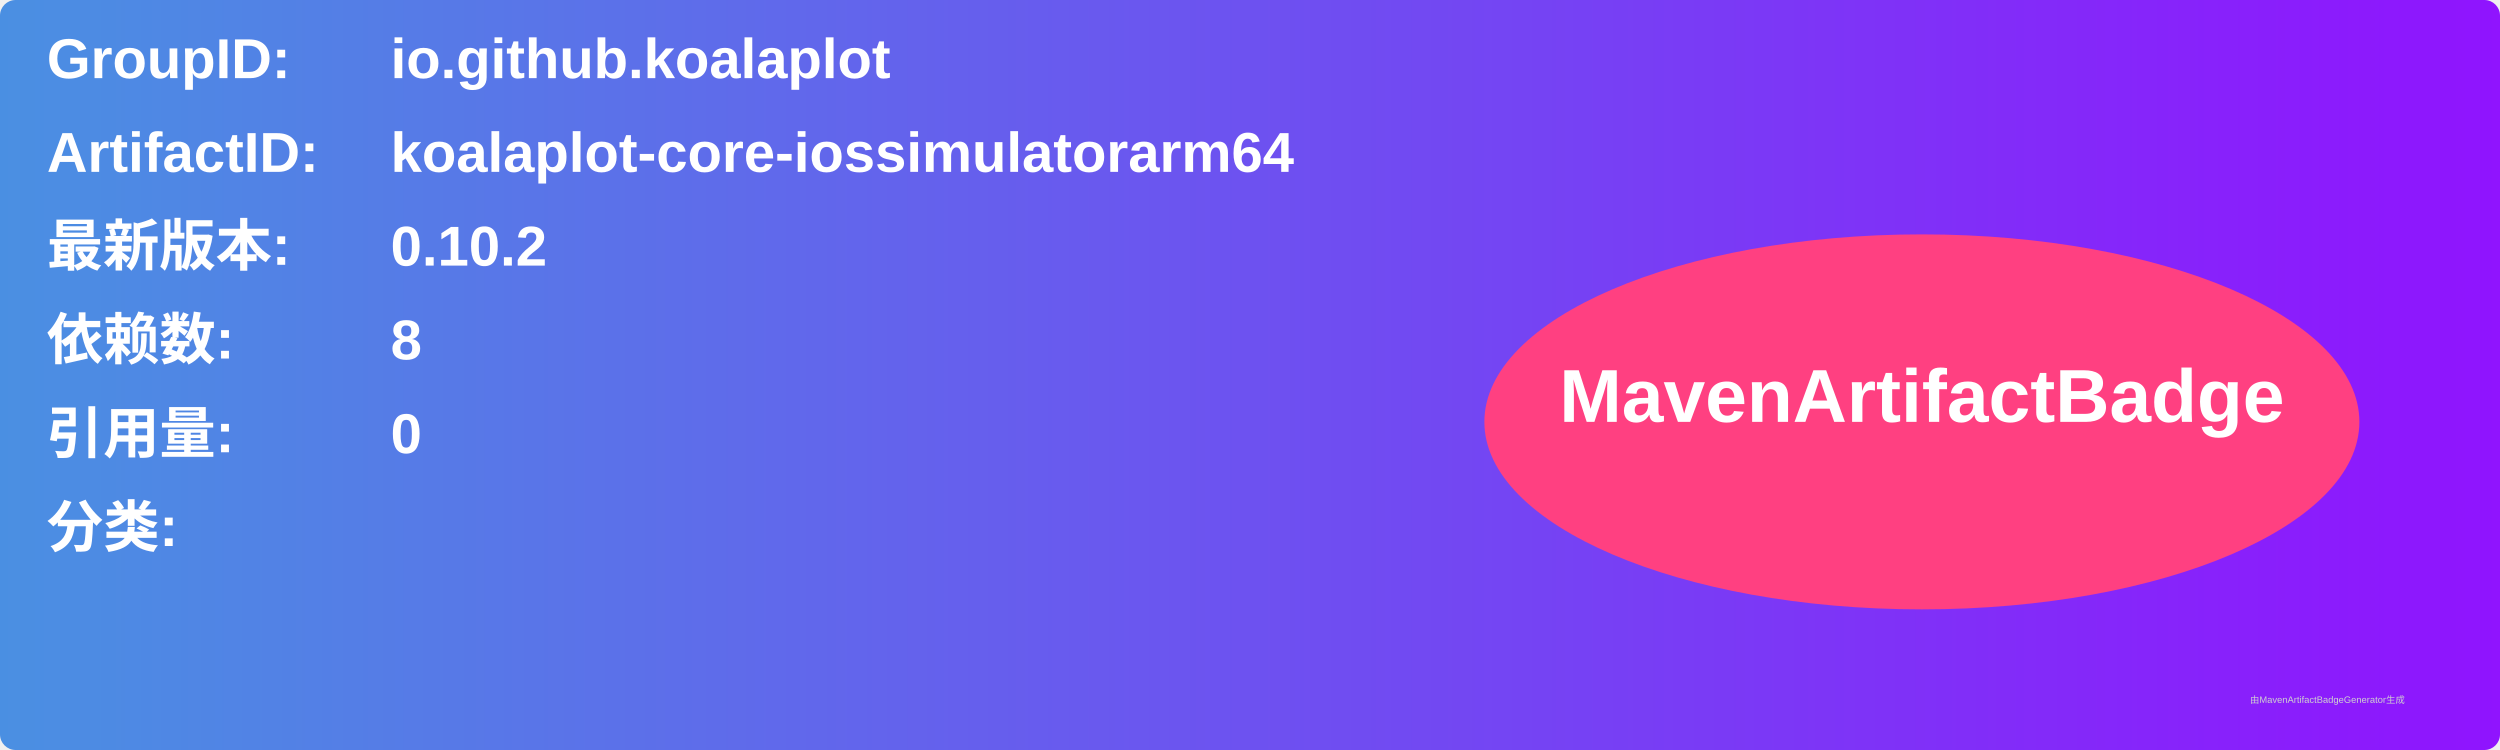
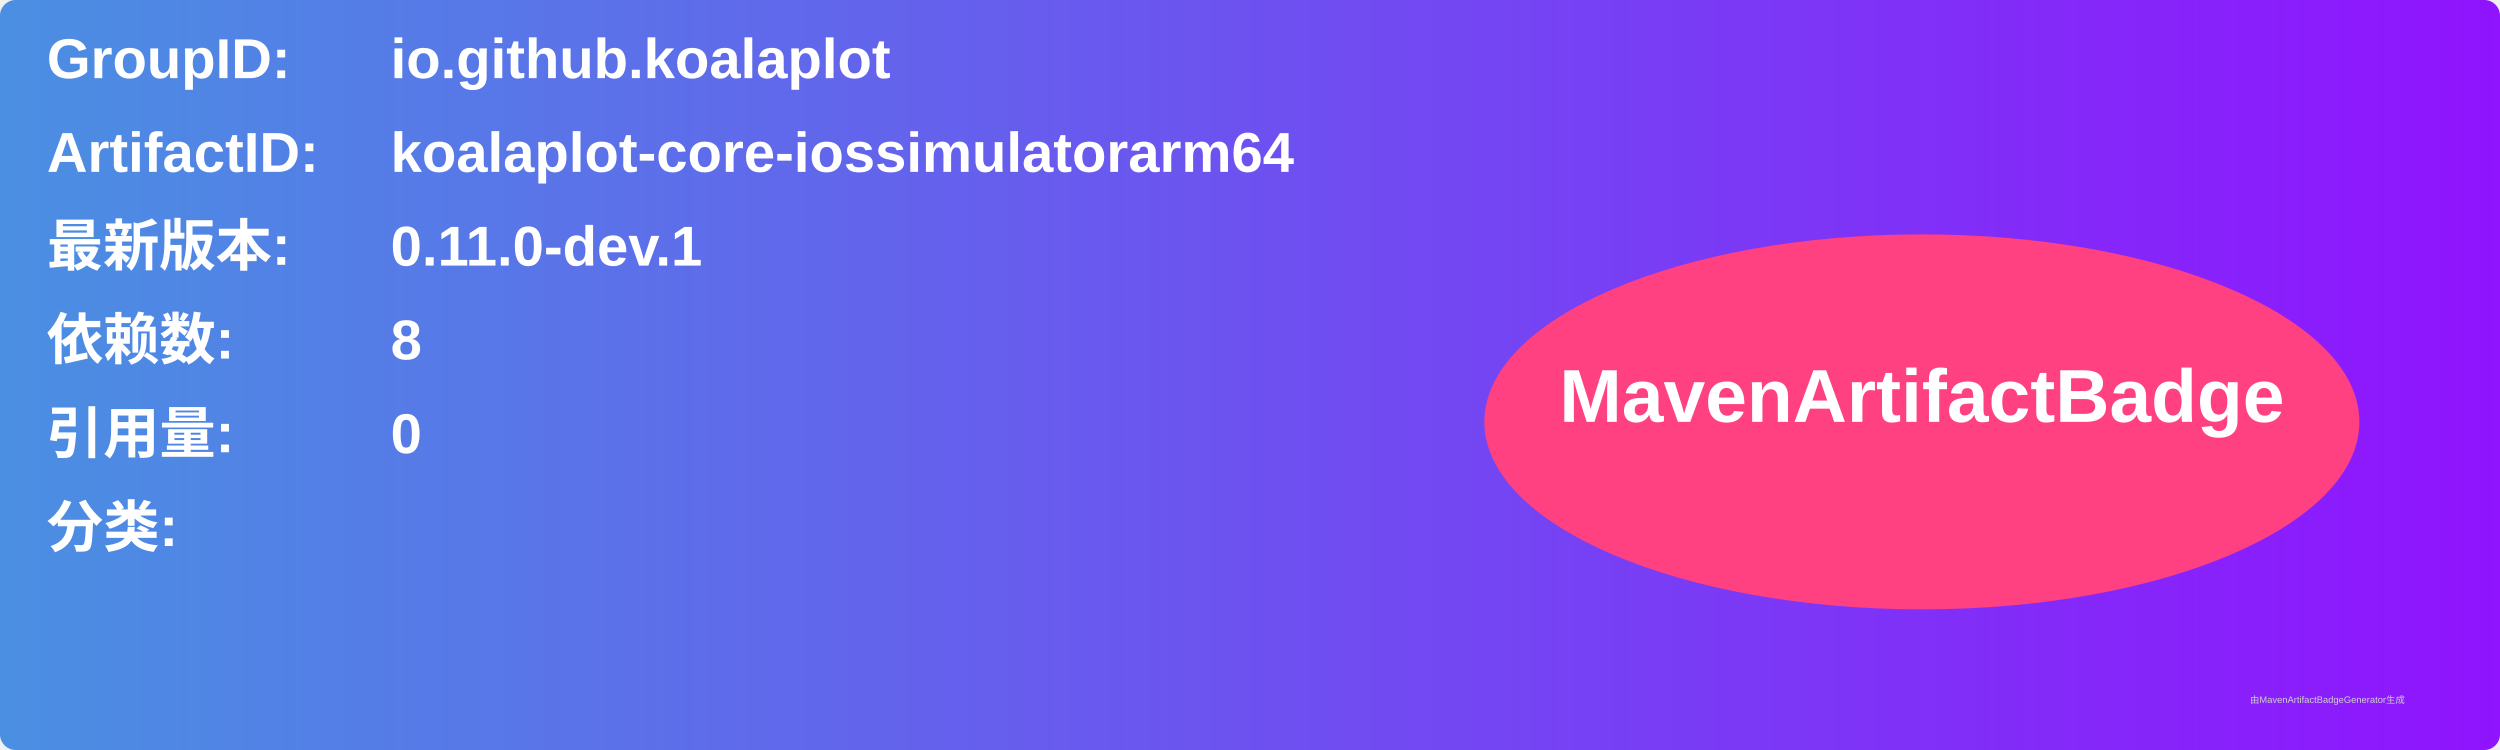
<svg xmlns="http://www.w3.org/2000/svg" width="800" height="240" viewBox="0 0 800 240">
  <linearGradient id="grad" x1="0%" y1="0%" x2="100%" y2="0%">
    <stop offset="0%" stop-color="#4a90e2" />
    <stop offset="100%" stop-color="#9013fe" />
  </linearGradient>
  <rect width="100%" height="100%" rx="5" ry="5" fill="url(#grad)" />
  <g transform="translate(15, 15)">
    <text x="0" y="10" font-family="Arial" font-size="18" fill="white" font-weight="bold" width="260">GroupID:</text>
    <text x="110" y="10" font-family="Arial" font-size="18" fill="white" font-weight="bold" width="460">io.github.koalaplot</text>
    <text x="0" y="40" font-family="Arial" font-size="18" fill="white" font-weight="bold" width="260">ArtifactID:</text>
    <text x="110" y="40" font-family="Arial" font-size="18" fill="white" font-weight="bold" width="460">koalaplot-core-iossimulatorarm64</text>
    <text x="0" y="70" font-family="Arial" font-size="18" fill="white" font-weight="bold">最新版本:</text>
    <text x="110" y="70" font-family="Arial" font-size="18" fill="white" font-weight="bold">
-       <tspan font-weight="bold">0.10.2</tspan>
+       <tspan font-weight="bold">0.11.0-dev.1</tspan>
    </text>
    <text x="0" y="100" font-family="Arial" font-size="18" fill="white" font-weight="bold">依赖数: </text>
    <text x="110" y="100" font-family="Arial" font-size="18" fill="white">
      <tspan font-weight="bold">8</tspan>
    </text>
    <text x="0" y="130" font-family="Arial" font-size="18" fill="white" font-weight="bold">引用量: </text>
    <text x="110" y="130" font-family="Arial" font-size="18" fill="white">
      <tspan font-weight="bold">0</tspan>
    </text>
    <text x="0" y="160" font-family="Arial" font-size="18" fill="white" font-weight="bold">分类:</text>
    <text x="10" y="190" font-family="Arial" font-size="10" fill="white">
      <tspan font-weight="bold" />
    </text>
    <ellipse cx="600" cy="120" rx="140" ry="60" fill="#ff4081" />
    <text x="600" y="120" text-anchor="middle" font-family="Arial" font-size="24" fill="white" font-weight="bold">MavenArtifactBadge</text>
  </g>
  <text x="720" y="225" font-family="Arial" font-size="3" fill="#d0d0d0">由MavenArtifactBadgeGenerator生成</text>
</svg>
